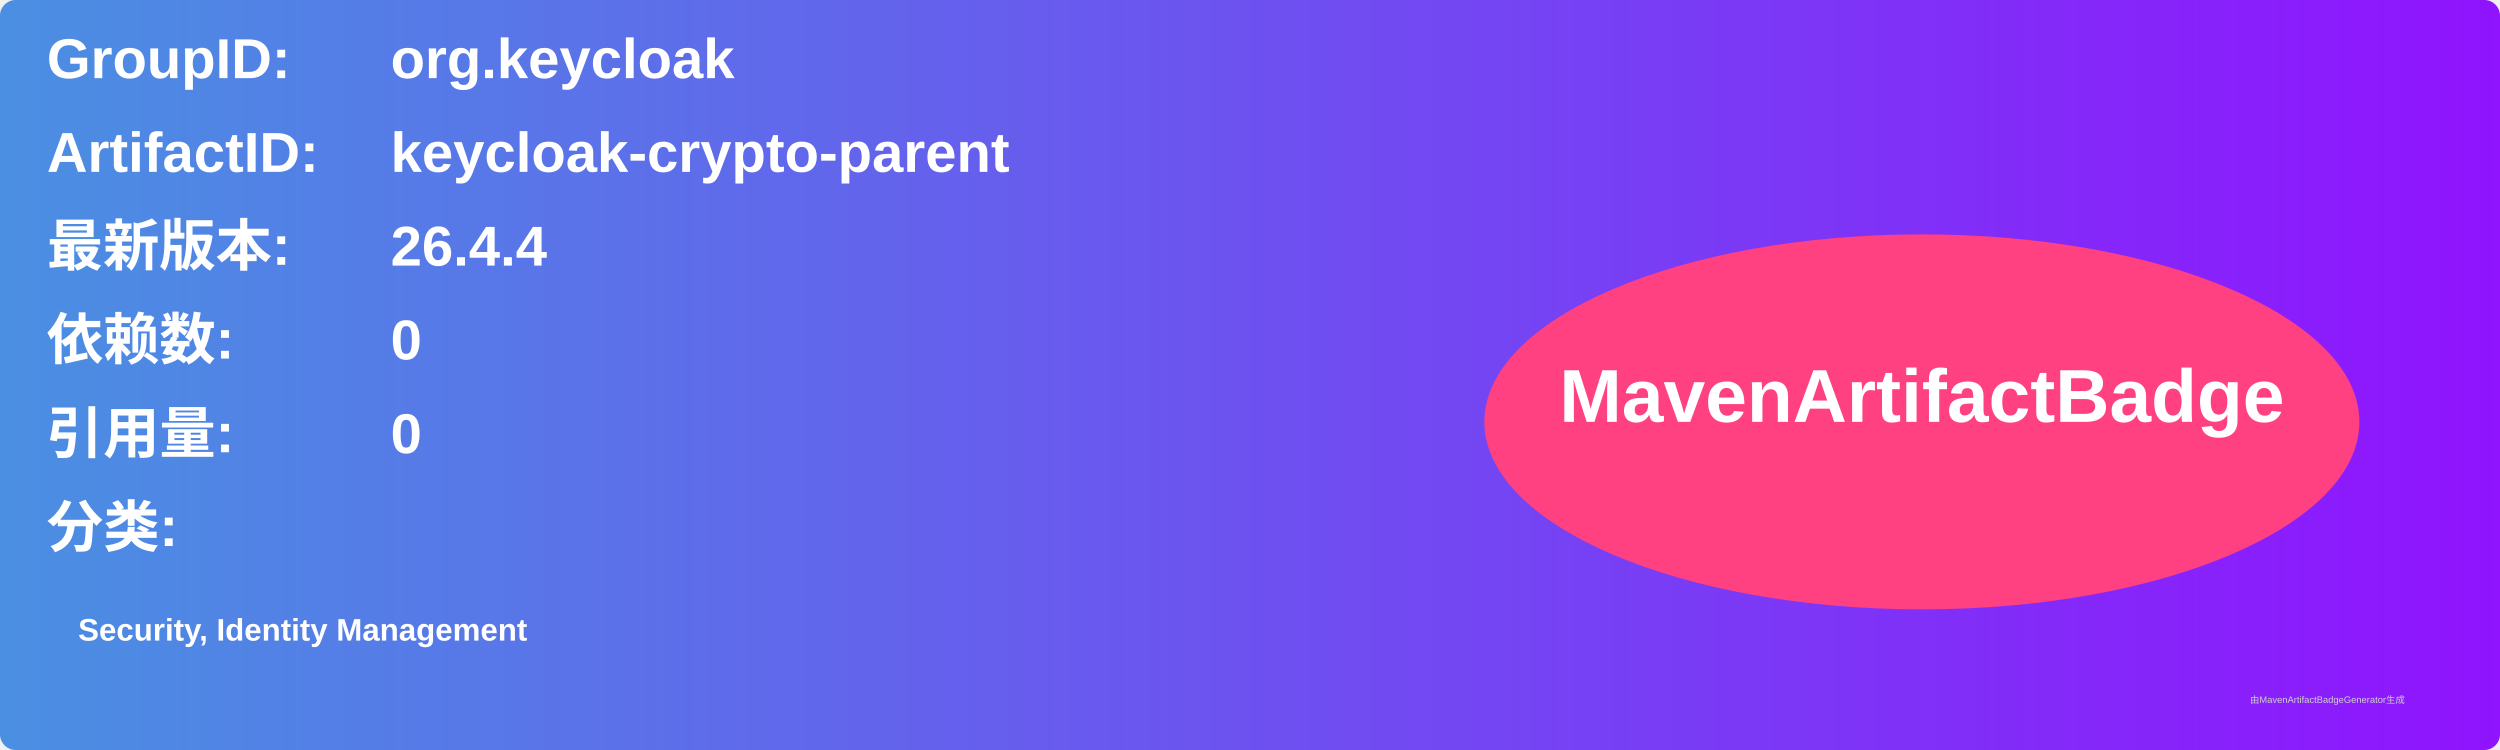
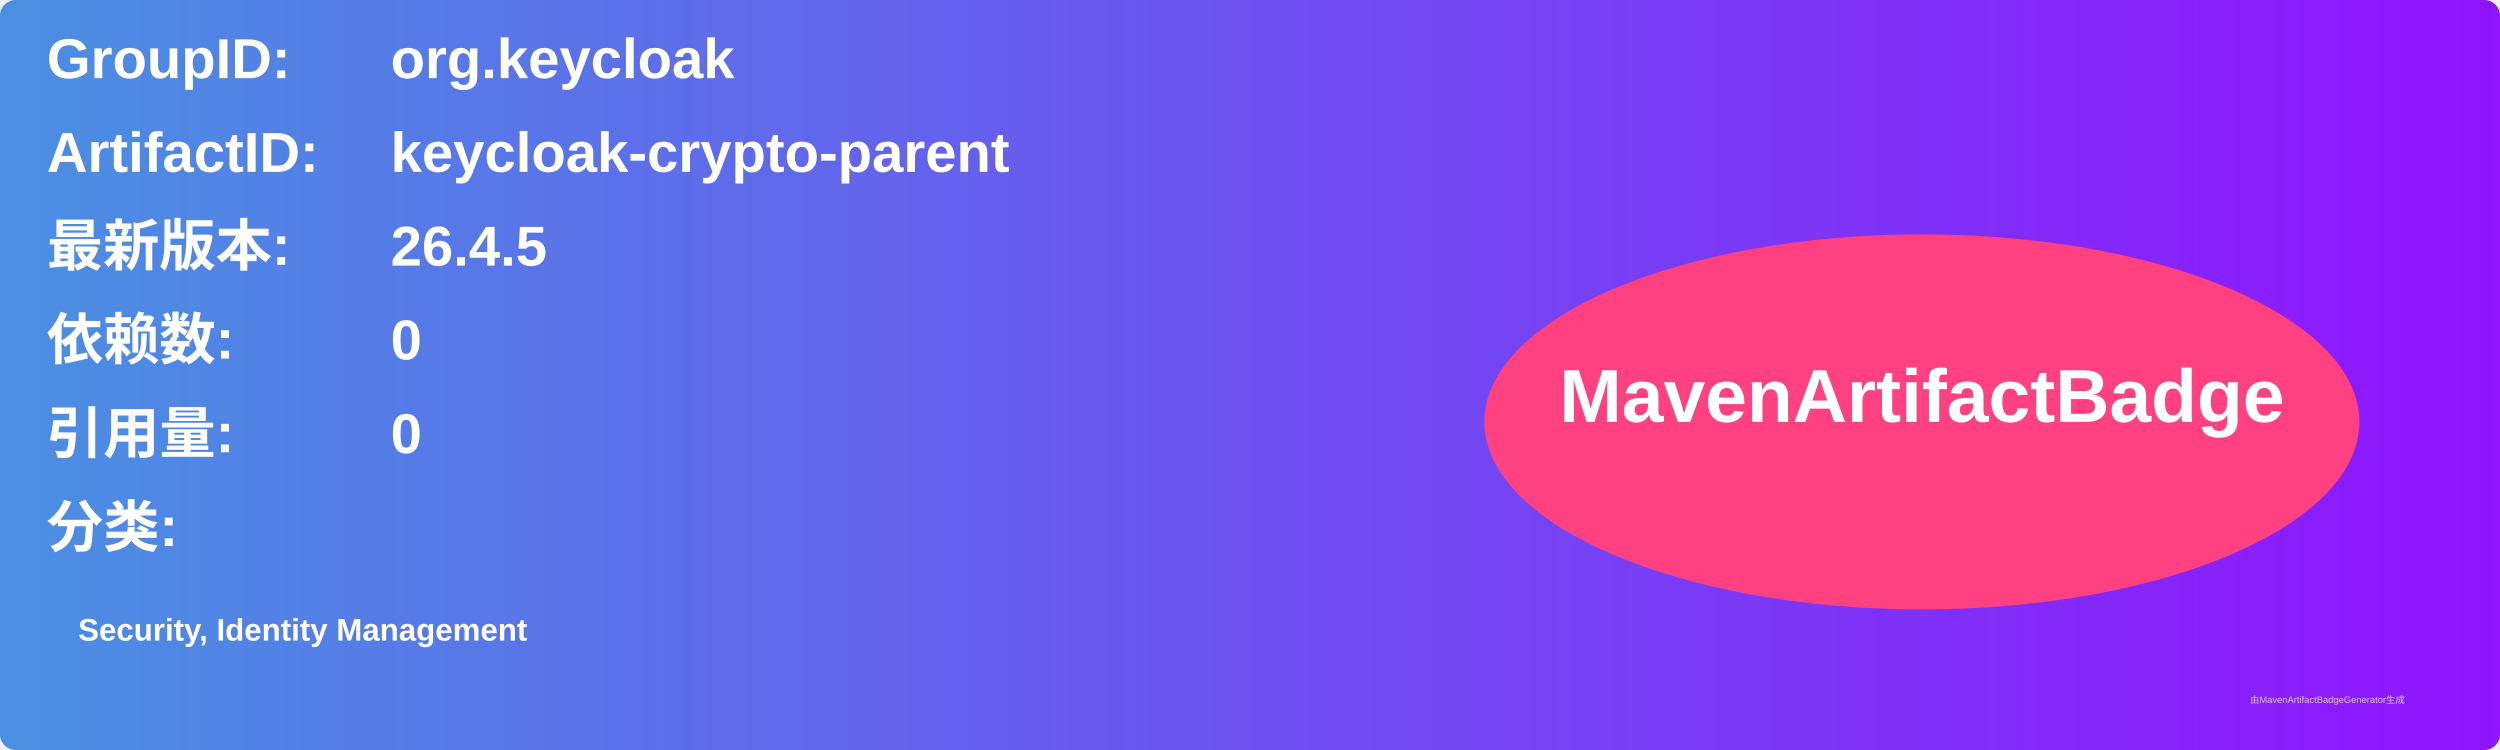
<svg xmlns="http://www.w3.org/2000/svg" width="800" height="240" viewBox="0 0 800 240">
  <linearGradient id="grad" x1="0%" y1="0%" x2="100%" y2="0%">
    <stop offset="0%" stop-color="#4a90e2" />
    <stop offset="100%" stop-color="#9013fe" />
  </linearGradient>
  <rect width="100%" height="100%" rx="5" ry="5" fill="url(#grad)" />
  <g transform="translate(15, 15)">
    <text x="0" y="10" font-family="Arial" font-size="18" fill="white" font-weight="bold" width="260">GroupID:</text>
    <text x="110" y="10" font-family="Arial" font-size="18" fill="white" font-weight="bold" width="460">org.keycloak</text>
    <text x="0" y="40" font-family="Arial" font-size="18" fill="white" font-weight="bold" width="260">ArtifactID:</text>
    <text x="110" y="40" font-family="Arial" font-size="18" fill="white" font-weight="bold" width="460">keycloak-crypto-parent</text>
    <text x="0" y="70" font-family="Arial" font-size="18" fill="white" font-weight="bold">最新版本:</text>
    <text x="110" y="70" font-family="Arial" font-size="18" fill="white" font-weight="bold">
-       <tspan font-weight="bold">26.4.4</tspan>
+       <tspan font-weight="bold">26.4.5</tspan>
    </text>
    <text x="0" y="100" font-family="Arial" font-size="18" fill="white" font-weight="bold">依赖数: </text>
    <text x="110" y="100" font-family="Arial" font-size="18" fill="white">
      <tspan font-weight="bold">0</tspan>
    </text>
    <text x="0" y="130" font-family="Arial" font-size="18" fill="white" font-weight="bold">引用量: </text>
    <text x="110" y="130" font-family="Arial" font-size="18" fill="white">
      <tspan font-weight="bold">0</tspan>
    </text>
    <text x="0" y="160" font-family="Arial" font-size="18" fill="white" font-weight="bold">分类:</text>
    <text x="10" y="190" font-family="Arial" font-size="10" fill="white">
      <tspan font-weight="bold">Security, Identity Management</tspan>
    </text>
    <ellipse cx="600" cy="120" rx="140" ry="60" fill="#ff4081" />
    <text x="600" y="120" text-anchor="middle" font-family="Arial" font-size="24" fill="white" font-weight="bold">MavenArtifactBadge</text>
  </g>
  <text x="720" y="225" font-family="Arial" font-size="3" fill="#d0d0d0">由MavenArtifactBadgeGenerator生成</text>
</svg>
